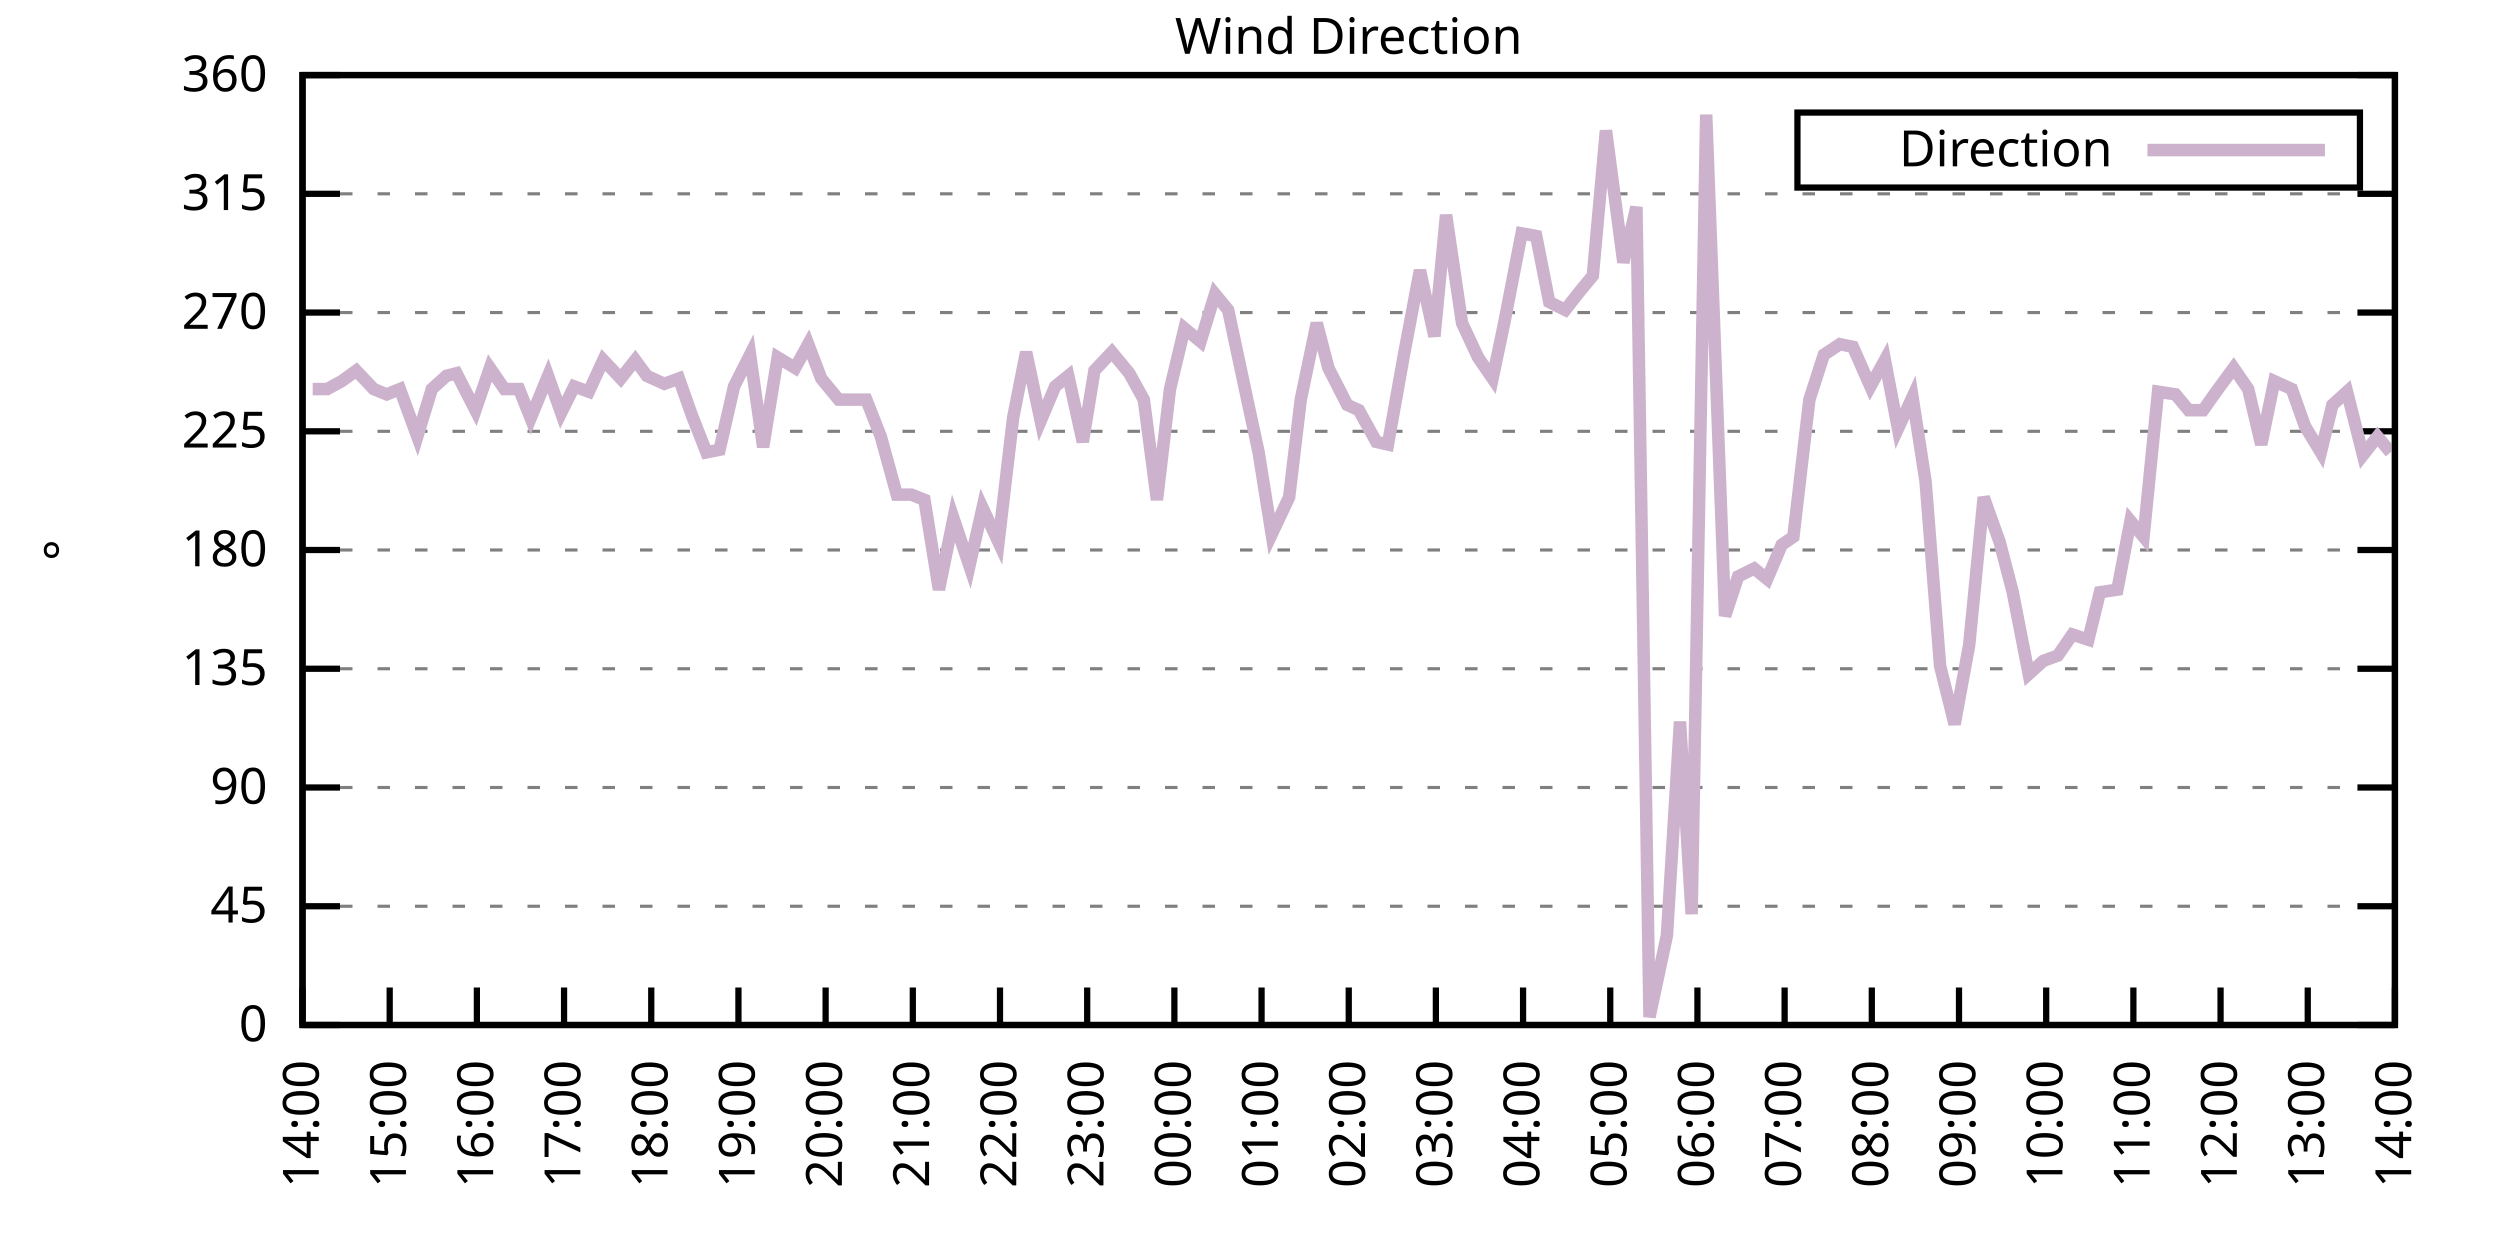
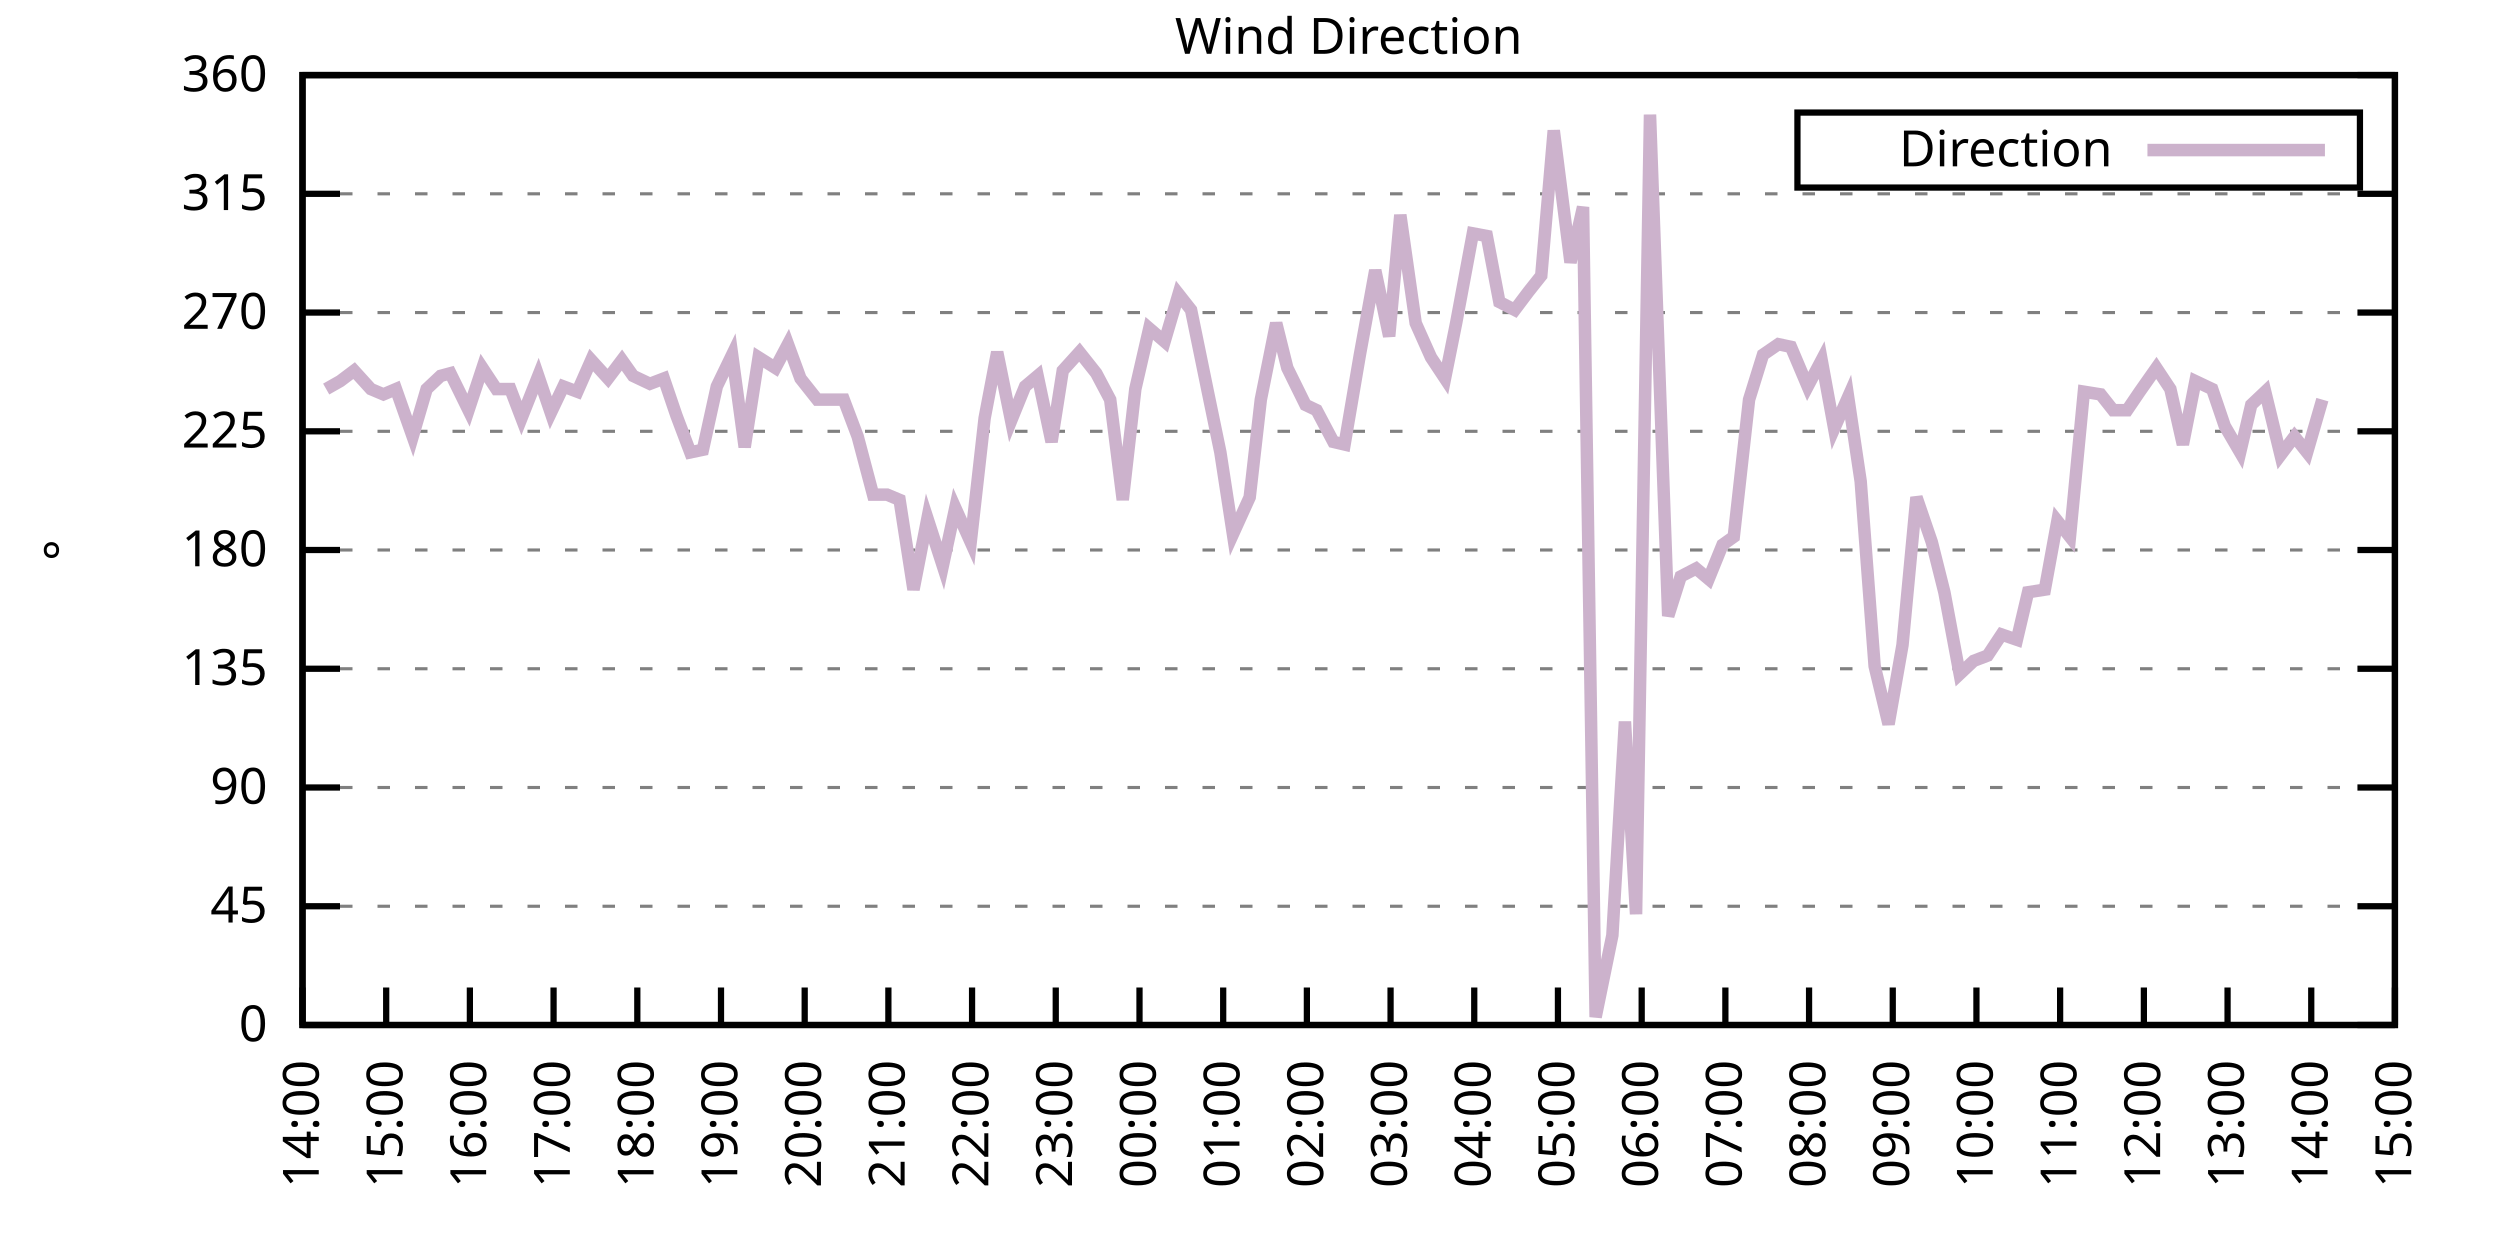
<svg xmlns="http://www.w3.org/2000/svg" xmlns:xlink="http://www.w3.org/1999/xlink" width="400" height="200" viewBox="0 0 400 200">
  <g id="gnuplot_canvas">
    <rect x="0" y="0" width="400" height="200" fill="none" />
    <defs>
      <circle id="gpDot" r="0.5" stroke-width="0.5" stroke="currentColor" />
      <path id="gpPt0" stroke-width="0.333" stroke="currentColor" d="M-1,0 h2 M0,-1 v2" />
      <path id="gpPt1" stroke-width="0.333" stroke="currentColor" d="M-1,-1 L1,1 M1,-1 L-1,1" />
      <path id="gpPt2" stroke-width="0.333" stroke="currentColor" d="M-1,0 L1,0 M0,-1 L0,1 M-1,-1 L1,1 M-1,1 L1,-1" />
      <rect id="gpPt3" stroke-width="0.333" stroke="currentColor" x="-1" y="-1" width="2" height="2" />
      <rect id="gpPt4" stroke-width="0.333" stroke="currentColor" fill="currentColor" x="-1" y="-1" width="2" height="2" />
      <circle id="gpPt5" stroke-width="0.333" stroke="currentColor" cx="0" cy="0" r="1" />
      <use xlink:href="#gpPt5" id="gpPt6" fill="currentColor" stroke="none" />
      <path id="gpPt7" stroke-width="0.333" stroke="currentColor" d="M0,-1.33 L-1.33,0.67 L1.33,0.67 z" />
      <use xlink:href="#gpPt7" id="gpPt8" fill="currentColor" stroke="none" />
      <use xlink:href="#gpPt7" id="gpPt9" stroke="currentColor" transform="rotate(180)" />
      <use xlink:href="#gpPt9" id="gpPt10" fill="currentColor" stroke="none" />
      <use xlink:href="#gpPt3" id="gpPt11" stroke="currentColor" transform="rotate(45)" />
      <use xlink:href="#gpPt11" id="gpPt12" fill="currentColor" stroke="none" />
      <path id="gpPt13" stroke-width="0.333" stroke="currentColor" d="M0,1.330 L1.265,0.411 L0.782,-1.067 L-0.782,-1.076 L-1.265,0.411 z" />
      <use xlink:href="#gpPt13" id="gpPt14" fill="currentColor" stroke="none" />
      <filter id="textbox" filterUnits="objectBoundingBox" x="0" y="0" height="1" width="1">
        <feFlood flood-color="white" flood-opacity="1" result="bgnd" />
        <feComposite in="SourceGraphic" in2="bgnd" operator="atop" />
      </filter>
      <filter id="greybox" filterUnits="objectBoundingBox" x="0" y="0" height="1" width="1">
        <feFlood flood-color="lightgrey" flood-opacity="1" result="grey" />
        <feComposite in="SourceGraphic" in2="grey" operator="atop" />
      </filter>
    </defs>
    <g fill="none" color="white" stroke="currentColor" stroke-width="1.00" stroke-linecap="butt" stroke-linejoin="miter">
</g>
    <g fill="none" color="black" stroke="currentColor" stroke-width="1.00" stroke-linecap="butt" stroke-linejoin="miter">
      <g stroke="none" shape-rendering="crispEdges">
        <polygon fill="rgb(255, 255, 255)" points="48.40,164.00 383.18,164.00 383.18,12.02 48.40,12.02 " />
      </g>
    </g>
    <g fill="none" color="black" stroke="currentColor" stroke-width="1.00" stroke-linecap="butt" stroke-linejoin="miter">
</g>
    <g fill="none" color="black" stroke="black" stroke-width="0.50" stroke-linecap="butt" stroke-linejoin="miter">
</g>
    <g fill="none" color="gray" stroke="currentColor" stroke-width="0.50" stroke-linecap="butt" stroke-linejoin="miter">
      <path stroke="gray" stroke-dasharray="2,4" class="gridline" d="M48.40,164.00 L383.19,164.00  " />
    </g>
    <g fill="none" color="gray" stroke="gray" stroke-width="1.00" stroke-linecap="butt" stroke-linejoin="miter">
</g>
    <g fill="none" color="black" stroke="currentColor" stroke-width="1.00" stroke-linecap="butt" stroke-linejoin="miter">
      <path stroke="black" d="M48.40,164.00 L54.40,164.00 M383.19,164.00 L377.19,164.00  " />
      <g transform="translate(42.80,166.60)" stroke="none" fill="black" font-family="Sans" font-size="8.00" text-anchor="end">
        <text>
          <tspan font-family="Sans"> 0</tspan>
        </text>
      </g>
    </g>
    <g fill="none" color="black" stroke="currentColor" stroke-width="1.00" stroke-linecap="butt" stroke-linejoin="miter">
</g>
    <g fill="none" color="black" stroke="black" stroke-width="0.50" stroke-linecap="butt" stroke-linejoin="miter">
</g>
    <g fill="none" color="gray" stroke="currentColor" stroke-width="0.50" stroke-linecap="butt" stroke-linejoin="miter">
      <path stroke="gray" stroke-dasharray="2,4" class="gridline" d="M48.40,145.00 L383.19,145.00  " />
    </g>
    <g fill="none" color="gray" stroke="gray" stroke-width="1.00" stroke-linecap="butt" stroke-linejoin="miter">
</g>
    <g fill="none" color="black" stroke="currentColor" stroke-width="1.00" stroke-linecap="butt" stroke-linejoin="miter">
      <path stroke="black" d="M48.40,145.00 L54.40,145.00 M383.19,145.00 L377.19,145.00  " />
      <g transform="translate(42.80,147.60)" stroke="none" fill="black" font-family="Sans" font-size="8.00" text-anchor="end">
        <text>
          <tspan font-family="Sans"> 45</tspan>
        </text>
      </g>
    </g>
    <g fill="none" color="black" stroke="currentColor" stroke-width="1.00" stroke-linecap="butt" stroke-linejoin="miter">
</g>
    <g fill="none" color="black" stroke="black" stroke-width="0.50" stroke-linecap="butt" stroke-linejoin="miter">
</g>
    <g fill="none" color="gray" stroke="currentColor" stroke-width="0.50" stroke-linecap="butt" stroke-linejoin="miter">
      <path stroke="gray" stroke-dasharray="2,4" class="gridline" d="M48.40,126.00 L383.19,126.00  " />
    </g>
    <g fill="none" color="gray" stroke="gray" stroke-width="1.00" stroke-linecap="butt" stroke-linejoin="miter">
</g>
    <g fill="none" color="black" stroke="currentColor" stroke-width="1.00" stroke-linecap="butt" stroke-linejoin="miter">
      <path stroke="black" d="M48.40,126.00 L54.40,126.00 M383.19,126.00 L377.19,126.00  " />
      <g transform="translate(42.80,128.60)" stroke="none" fill="black" font-family="Sans" font-size="8.00" text-anchor="end">
        <text>
          <tspan font-family="Sans"> 90</tspan>
        </text>
      </g>
    </g>
    <g fill="none" color="black" stroke="currentColor" stroke-width="1.00" stroke-linecap="butt" stroke-linejoin="miter">
</g>
    <g fill="none" color="black" stroke="black" stroke-width="0.50" stroke-linecap="butt" stroke-linejoin="miter">
</g>
    <g fill="none" color="gray" stroke="currentColor" stroke-width="0.50" stroke-linecap="butt" stroke-linejoin="miter">
      <path stroke="gray" stroke-dasharray="2,4" class="gridline" d="M48.40,107.00 L383.19,107.00  " />
    </g>
    <g fill="none" color="gray" stroke="gray" stroke-width="1.00" stroke-linecap="butt" stroke-linejoin="miter">
</g>
    <g fill="none" color="black" stroke="currentColor" stroke-width="1.00" stroke-linecap="butt" stroke-linejoin="miter">
      <path stroke="black" d="M48.40,107.00 L54.40,107.00 M383.19,107.00 L377.19,107.00  " />
      <g transform="translate(42.80,109.60)" stroke="none" fill="black" font-family="Sans" font-size="8.00" text-anchor="end">
        <text>
          <tspan font-family="Sans"> 135</tspan>
        </text>
      </g>
    </g>
    <g fill="none" color="black" stroke="currentColor" stroke-width="1.00" stroke-linecap="butt" stroke-linejoin="miter">
</g>
    <g fill="none" color="black" stroke="black" stroke-width="0.50" stroke-linecap="butt" stroke-linejoin="miter">
</g>
    <g fill="none" color="gray" stroke="currentColor" stroke-width="0.50" stroke-linecap="butt" stroke-linejoin="miter">
      <path stroke="gray" stroke-dasharray="2,4" class="gridline" d="M48.40,88.00 L383.19,88.00  " />
    </g>
    <g fill="none" color="gray" stroke="gray" stroke-width="1.00" stroke-linecap="butt" stroke-linejoin="miter">
</g>
    <g fill="none" color="black" stroke="currentColor" stroke-width="1.00" stroke-linecap="butt" stroke-linejoin="miter">
      <path stroke="black" d="M48.40,88.00 L54.40,88.00 M383.19,88.00 L377.19,88.00  " />
      <g transform="translate(42.80,90.60)" stroke="none" fill="black" font-family="Sans" font-size="8.00" text-anchor="end">
        <text>
          <tspan font-family="Sans"> 180</tspan>
        </text>
      </g>
    </g>
    <g fill="none" color="black" stroke="currentColor" stroke-width="1.00" stroke-linecap="butt" stroke-linejoin="miter">
</g>
    <g fill="none" color="black" stroke="black" stroke-width="0.50" stroke-linecap="butt" stroke-linejoin="miter">
</g>
    <g fill="none" color="gray" stroke="currentColor" stroke-width="0.50" stroke-linecap="butt" stroke-linejoin="miter">
      <path stroke="gray" stroke-dasharray="2,4" class="gridline" d="M48.40,69.01 L383.19,69.01  " />
    </g>
    <g fill="none" color="gray" stroke="gray" stroke-width="1.00" stroke-linecap="butt" stroke-linejoin="miter">
</g>
    <g fill="none" color="black" stroke="currentColor" stroke-width="1.00" stroke-linecap="butt" stroke-linejoin="miter">
      <path stroke="black" d="M48.40,69.01 L54.40,69.01 M383.19,69.01 L377.19,69.01  " />
      <g transform="translate(42.80,71.61)" stroke="none" fill="black" font-family="Sans" font-size="8.00" text-anchor="end">
        <text>
          <tspan font-family="Sans"> 225</tspan>
        </text>
      </g>
    </g>
    <g fill="none" color="black" stroke="currentColor" stroke-width="1.00" stroke-linecap="butt" stroke-linejoin="miter">
</g>
    <g fill="none" color="black" stroke="black" stroke-width="0.50" stroke-linecap="butt" stroke-linejoin="miter">
</g>
    <g fill="none" color="gray" stroke="currentColor" stroke-width="0.50" stroke-linecap="butt" stroke-linejoin="miter">
      <path stroke="gray" stroke-dasharray="2,4" class="gridline" d="M48.40,50.01 L383.19,50.01  " />
    </g>
    <g fill="none" color="gray" stroke="gray" stroke-width="1.00" stroke-linecap="butt" stroke-linejoin="miter">
</g>
    <g fill="none" color="black" stroke="currentColor" stroke-width="1.00" stroke-linecap="butt" stroke-linejoin="miter">
      <path stroke="black" d="M48.40,50.01 L54.40,50.01 M383.19,50.01 L377.19,50.01  " />
      <g transform="translate(42.80,52.61)" stroke="none" fill="black" font-family="Sans" font-size="8.00" text-anchor="end">
        <text>
          <tspan font-family="Sans"> 270</tspan>
        </text>
      </g>
    </g>
    <g fill="none" color="black" stroke="currentColor" stroke-width="1.00" stroke-linecap="butt" stroke-linejoin="miter">
</g>
    <g fill="none" color="black" stroke="black" stroke-width="0.50" stroke-linecap="butt" stroke-linejoin="miter">
</g>
    <g fill="none" color="gray" stroke="currentColor" stroke-width="0.50" stroke-linecap="butt" stroke-linejoin="miter">
      <path stroke="gray" stroke-dasharray="2,4" class="gridline" d="M48.40,31.01 L383.19,31.01  " />
    </g>
    <g fill="none" color="gray" stroke="gray" stroke-width="1.00" stroke-linecap="butt" stroke-linejoin="miter">
</g>
    <g fill="none" color="black" stroke="currentColor" stroke-width="1.00" stroke-linecap="butt" stroke-linejoin="miter">
      <path stroke="black" d="M48.40,31.01 L54.40,31.01 M383.19,31.01 L377.19,31.01  " />
      <g transform="translate(42.80,33.61)" stroke="none" fill="black" font-family="Sans" font-size="8.00" text-anchor="end">
        <text>
          <tspan font-family="Sans"> 315</tspan>
        </text>
      </g>
    </g>
    <g fill="none" color="black" stroke="currentColor" stroke-width="1.00" stroke-linecap="butt" stroke-linejoin="miter">
</g>
    <g fill="none" color="black" stroke="black" stroke-width="0.50" stroke-linecap="butt" stroke-linejoin="miter">
</g>
    <g fill="none" color="gray" stroke="currentColor" stroke-width="0.50" stroke-linecap="butt" stroke-linejoin="miter">
      <path stroke="gray" stroke-dasharray="2,4" class="gridline" d="M48.40,12.01 L383.19,12.01  " />
    </g>
    <g fill="none" color="gray" stroke="gray" stroke-width="1.00" stroke-linecap="butt" stroke-linejoin="miter">
</g>
    <g fill="none" color="black" stroke="currentColor" stroke-width="1.00" stroke-linecap="butt" stroke-linejoin="miter">
      <path stroke="black" d="M48.40,12.01 L54.40,12.01 M383.19,12.01 L377.19,12.01  " />
      <g transform="translate(42.80,14.61)" stroke="none" fill="black" font-family="Sans" font-size="8.00" text-anchor="end">
        <text>
          <tspan font-family="Sans"> 360</tspan>
        </text>
      </g>
    </g>
    <g fill="none" color="black" stroke="currentColor" stroke-width="1.00" stroke-linecap="butt" stroke-linejoin="miter">
      <path stroke="black" d="M48.40,164.00 L48.40,158.00  " />
      <g transform="translate(51.00,169.60) rotate(270.00)" stroke="none" fill="black" font-family="Sans" font-size="8.00" text-anchor="end">
        <text>
          <tspan font-family="Sans">14:00</tspan>
        </text>
      </g>
    </g>
    <g fill="none" color="black" stroke="currentColor" stroke-width="1.00" stroke-linecap="butt" stroke-linejoin="miter">
-       <path stroke="black" d="M62.35,164.00 L62.35,158.00  " />
-       <g transform="translate(64.95,169.60) rotate(270.00)" stroke="none" fill="black" font-family="Sans" font-size="8.00" text-anchor="end">
+       <path stroke="black" d="M61.79,164.00 L61.79,158.00  " />
+       <g transform="translate(64.39,169.60) rotate(270.00)" stroke="none" fill="black" font-family="Sans" font-size="8.00" text-anchor="end">
        <text>
          <tspan font-family="Sans">15:00</tspan>
        </text>
      </g>
    </g>
    <g fill="none" color="black" stroke="currentColor" stroke-width="1.00" stroke-linecap="butt" stroke-linejoin="miter">
-       <path stroke="black" d="M76.30,164.00 L76.30,158.00  " />
-       <g transform="translate(78.90,169.60) rotate(270.00)" stroke="none" fill="black" font-family="Sans" font-size="8.00" text-anchor="end">
+       <path stroke="black" d="M75.18,164.00 L75.18,158.00  " />
+       <g transform="translate(77.78,169.60) rotate(270.00)" stroke="none" fill="black" font-family="Sans" font-size="8.00" text-anchor="end">
        <text>
          <tspan font-family="Sans">16:00</tspan>
        </text>
      </g>
    </g>
    <g fill="none" color="black" stroke="currentColor" stroke-width="1.00" stroke-linecap="butt" stroke-linejoin="miter">
-       <path stroke="black" d="M90.25,164.00 L90.25,158.00  " />
-       <g transform="translate(92.85,169.60) rotate(270.00)" stroke="none" fill="black" font-family="Sans" font-size="8.00" text-anchor="end">
+       <path stroke="black" d="M88.57,164.00 L88.57,158.00  " />
+       <g transform="translate(91.17,169.60) rotate(270.00)" stroke="none" fill="black" font-family="Sans" font-size="8.00" text-anchor="end">
        <text>
          <tspan font-family="Sans">17:00</tspan>
        </text>
      </g>
    </g>
    <g fill="none" color="black" stroke="currentColor" stroke-width="1.00" stroke-linecap="butt" stroke-linejoin="miter">
-       <path stroke="black" d="M104.20,164.00 L104.20,158.00  " />
-       <g transform="translate(106.80,169.60) rotate(270.00)" stroke="none" fill="black" font-family="Sans" font-size="8.00" text-anchor="end">
+       <path stroke="black" d="M101.97,164.00 L101.97,158.00  " />
+       <g transform="translate(104.57,169.60) rotate(270.00)" stroke="none" fill="black" font-family="Sans" font-size="8.00" text-anchor="end">
        <text>
          <tspan font-family="Sans">18:00</tspan>
        </text>
      </g>
    </g>
    <g fill="none" color="black" stroke="currentColor" stroke-width="1.00" stroke-linecap="butt" stroke-linejoin="miter">
-       <path stroke="black" d="M118.15,164.00 L118.15,158.00  " />
-       <g transform="translate(120.75,169.60) rotate(270.00)" stroke="none" fill="black" font-family="Sans" font-size="8.00" text-anchor="end">
+       <path stroke="black" d="M115.36,164.00 L115.36,158.00  " />
+       <g transform="translate(117.96,169.60) rotate(270.00)" stroke="none" fill="black" font-family="Sans" font-size="8.00" text-anchor="end">
        <text>
          <tspan font-family="Sans">19:00</tspan>
        </text>
      </g>
    </g>
    <g fill="none" color="black" stroke="currentColor" stroke-width="1.00" stroke-linecap="butt" stroke-linejoin="miter">
-       <path stroke="black" d="M132.10,164.00 L132.10,158.00  " />
-       <g transform="translate(134.70,169.60) rotate(270.00)" stroke="none" fill="black" font-family="Sans" font-size="8.00" text-anchor="end">
+       <path stroke="black" d="M128.75,164.00 L128.75,158.00  " />
+       <g transform="translate(131.35,169.60) rotate(270.00)" stroke="none" fill="black" font-family="Sans" font-size="8.00" text-anchor="end">
        <text>
          <tspan font-family="Sans">20:00</tspan>
        </text>
      </g>
    </g>
    <g fill="none" color="black" stroke="currentColor" stroke-width="1.00" stroke-linecap="butt" stroke-linejoin="miter">
-       <path stroke="black" d="M146.05,164.00 L146.05,158.00  " />
-       <g transform="translate(148.65,169.60) rotate(270.00)" stroke="none" fill="black" font-family="Sans" font-size="8.00" text-anchor="end">
+       <path stroke="black" d="M142.14,164.00 L142.14,158.00  " />
+       <g transform="translate(144.74,169.60) rotate(270.00)" stroke="none" fill="black" font-family="Sans" font-size="8.00" text-anchor="end">
        <text>
          <tspan font-family="Sans">21:00</tspan>
        </text>
      </g>
    </g>
    <g fill="none" color="black" stroke="currentColor" stroke-width="1.00" stroke-linecap="butt" stroke-linejoin="miter">
-       <path stroke="black" d="M160.00,164.00 L160.00,158.00  " />
-       <g transform="translate(162.60,169.60) rotate(270.00)" stroke="none" fill="black" font-family="Sans" font-size="8.00" text-anchor="end">
+       <path stroke="black" d="M155.53,164.00 L155.53,158.00  " />
+       <g transform="translate(158.13,169.60) rotate(270.00)" stroke="none" fill="black" font-family="Sans" font-size="8.00" text-anchor="end">
        <text>
          <tspan font-family="Sans">22:00</tspan>
        </text>
      </g>
    </g>
    <g fill="none" color="black" stroke="currentColor" stroke-width="1.00" stroke-linecap="butt" stroke-linejoin="miter">
-       <path stroke="black" d="M173.95,164.00 L173.95,158.00  " />
-       <g transform="translate(176.55,169.60) rotate(270.00)" stroke="none" fill="black" font-family="Sans" font-size="8.00" text-anchor="end">
+       <path stroke="black" d="M168.92,164.00 L168.92,158.00  " />
+       <g transform="translate(171.52,169.60) rotate(270.00)" stroke="none" fill="black" font-family="Sans" font-size="8.00" text-anchor="end">
        <text>
          <tspan font-family="Sans">23:00</tspan>
        </text>
      </g>
    </g>
    <g fill="none" color="black" stroke="currentColor" stroke-width="1.00" stroke-linecap="butt" stroke-linejoin="miter">
-       <path stroke="black" d="M187.90,164.00 L187.90,158.00  " />
-       <g transform="translate(190.50,169.60) rotate(270.00)" stroke="none" fill="black" font-family="Sans" font-size="8.00" text-anchor="end">
+       <path stroke="black" d="M182.32,164.00 L182.32,158.00  " />
+       <g transform="translate(184.92,169.60) rotate(270.00)" stroke="none" fill="black" font-family="Sans" font-size="8.00" text-anchor="end">
        <text>
          <tspan font-family="Sans">00:00</tspan>
        </text>
      </g>
    </g>
    <g fill="none" color="black" stroke="currentColor" stroke-width="1.00" stroke-linecap="butt" stroke-linejoin="miter">
-       <path stroke="black" d="M201.85,164.00 L201.85,158.00  " />
-       <g transform="translate(204.45,169.60) rotate(270.00)" stroke="none" fill="black" font-family="Sans" font-size="8.00" text-anchor="end">
+       <path stroke="black" d="M195.71,164.00 L195.71,158.00  " />
+       <g transform="translate(198.31,169.60) rotate(270.00)" stroke="none" fill="black" font-family="Sans" font-size="8.00" text-anchor="end">
        <text>
          <tspan font-family="Sans">01:00</tspan>
        </text>
      </g>
    </g>
    <g fill="none" color="black" stroke="currentColor" stroke-width="1.00" stroke-linecap="butt" stroke-linejoin="miter">
-       <path stroke="black" d="M215.80,164.00 L215.80,158.00  " />
-       <g transform="translate(218.40,169.60) rotate(270.00)" stroke="none" fill="black" font-family="Sans" font-size="8.00" text-anchor="end">
+       <path stroke="black" d="M209.10,164.00 L209.10,158.00  " />
+       <g transform="translate(211.70,169.60) rotate(270.00)" stroke="none" fill="black" font-family="Sans" font-size="8.00" text-anchor="end">
        <text>
          <tspan font-family="Sans">02:00</tspan>
        </text>
      </g>
    </g>
    <g fill="none" color="black" stroke="currentColor" stroke-width="1.00" stroke-linecap="butt" stroke-linejoin="miter">
-       <path stroke="black" d="M229.74,164.00 L229.74,158.00  " />
-       <g transform="translate(232.34,169.60) rotate(270.00)" stroke="none" fill="black" font-family="Sans" font-size="8.00" text-anchor="end">
+       <path stroke="black" d="M222.49,164.00 L222.49,158.00  " />
+       <g transform="translate(225.09,169.60) rotate(270.00)" stroke="none" fill="black" font-family="Sans" font-size="8.00" text-anchor="end">
        <text>
          <tspan font-family="Sans">03:00</tspan>
        </text>
      </g>
    </g>
    <g fill="none" color="black" stroke="currentColor" stroke-width="1.00" stroke-linecap="butt" stroke-linejoin="miter">
-       <path stroke="black" d="M243.69,164.00 L243.69,158.00  " />
-       <g transform="translate(246.29,169.60) rotate(270.00)" stroke="none" fill="black" font-family="Sans" font-size="8.00" text-anchor="end">
+       <path stroke="black" d="M235.88,164.00 L235.88,158.00  " />
+       <g transform="translate(238.48,169.60) rotate(270.00)" stroke="none" fill="black" font-family="Sans" font-size="8.00" text-anchor="end">
        <text>
          <tspan font-family="Sans">04:00</tspan>
        </text>
      </g>
    </g>
    <g fill="none" color="black" stroke="currentColor" stroke-width="1.00" stroke-linecap="butt" stroke-linejoin="miter">
-       <path stroke="black" d="M257.64,164.00 L257.64,158.00  " />
-       <g transform="translate(260.24,169.60) rotate(270.00)" stroke="none" fill="black" font-family="Sans" font-size="8.00" text-anchor="end">
+       <path stroke="black" d="M249.27,164.00 L249.27,158.00  " />
+       <g transform="translate(251.87,169.60) rotate(270.00)" stroke="none" fill="black" font-family="Sans" font-size="8.00" text-anchor="end">
        <text>
          <tspan font-family="Sans">05:00</tspan>
        </text>
      </g>
    </g>
    <g fill="none" color="black" stroke="currentColor" stroke-width="1.00" stroke-linecap="butt" stroke-linejoin="miter">
-       <path stroke="black" d="M271.59,164.00 L271.59,158.00  " />
-       <g transform="translate(274.19,169.60) rotate(270.00)" stroke="none" fill="black" font-family="Sans" font-size="8.00" text-anchor="end">
+       <path stroke="black" d="M262.67,164.00 L262.67,158.00  " />
+       <g transform="translate(265.27,169.60) rotate(270.00)" stroke="none" fill="black" font-family="Sans" font-size="8.00" text-anchor="end">
        <text>
          <tspan font-family="Sans">06:00</tspan>
        </text>
      </g>
    </g>
    <g fill="none" color="black" stroke="currentColor" stroke-width="1.00" stroke-linecap="butt" stroke-linejoin="miter">
-       <path stroke="black" d="M285.54,164.00 L285.54,158.00  " />
-       <g transform="translate(288.14,169.60) rotate(270.00)" stroke="none" fill="black" font-family="Sans" font-size="8.00" text-anchor="end">
+       <path stroke="black" d="M276.06,164.00 L276.06,158.00  " />
+       <g transform="translate(278.66,169.60) rotate(270.00)" stroke="none" fill="black" font-family="Sans" font-size="8.00" text-anchor="end">
        <text>
          <tspan font-family="Sans">07:00</tspan>
        </text>
      </g>
    </g>
    <g fill="none" color="black" stroke="currentColor" stroke-width="1.00" stroke-linecap="butt" stroke-linejoin="miter">
-       <path stroke="black" d="M299.49,164.00 L299.49,158.00  " />
-       <g transform="translate(302.09,169.60) rotate(270.00)" stroke="none" fill="black" font-family="Sans" font-size="8.00" text-anchor="end">
+       <path stroke="black" d="M289.45,164.00 L289.45,158.00  " />
+       <g transform="translate(292.05,169.60) rotate(270.00)" stroke="none" fill="black" font-family="Sans" font-size="8.00" text-anchor="end">
        <text>
          <tspan font-family="Sans">08:00</tspan>
        </text>
      </g>
    </g>
    <g fill="none" color="black" stroke="currentColor" stroke-width="1.00" stroke-linecap="butt" stroke-linejoin="miter">
-       <path stroke="black" d="M313.44,164.00 L313.44,158.00  " />
-       <g transform="translate(316.04,169.60) rotate(270.00)" stroke="none" fill="black" font-family="Sans" font-size="8.00" text-anchor="end">
+       <path stroke="black" d="M302.84,164.00 L302.84,158.00  " />
+       <g transform="translate(305.44,169.60) rotate(270.00)" stroke="none" fill="black" font-family="Sans" font-size="8.00" text-anchor="end">
        <text>
          <tspan font-family="Sans">09:00</tspan>
        </text>
      </g>
    </g>
    <g fill="none" color="black" stroke="currentColor" stroke-width="1.00" stroke-linecap="butt" stroke-linejoin="miter">
-       <path stroke="black" d="M327.39,164.00 L327.39,158.00  " />
-       <g transform="translate(329.99,169.60) rotate(270.00)" stroke="none" fill="black" font-family="Sans" font-size="8.00" text-anchor="end">
+       <path stroke="black" d="M316.23,164.00 L316.23,158.00  " />
+       <g transform="translate(318.83,169.60) rotate(270.00)" stroke="none" fill="black" font-family="Sans" font-size="8.00" text-anchor="end">
        <text>
          <tspan font-family="Sans">10:00</tspan>
        </text>
      </g>
    </g>
    <g fill="none" color="black" stroke="currentColor" stroke-width="1.00" stroke-linecap="butt" stroke-linejoin="miter">
-       <path stroke="black" d="M341.34,164.00 L341.34,158.00  " />
-       <g transform="translate(343.94,169.60) rotate(270.00)" stroke="none" fill="black" font-family="Sans" font-size="8.00" text-anchor="end">
+       <path stroke="black" d="M329.62,164.00 L329.62,158.00  " />
+       <g transform="translate(332.22,169.60) rotate(270.00)" stroke="none" fill="black" font-family="Sans" font-size="8.00" text-anchor="end">
        <text>
          <tspan font-family="Sans">11:00</tspan>
        </text>
      </g>
    </g>
    <g fill="none" color="black" stroke="currentColor" stroke-width="1.00" stroke-linecap="butt" stroke-linejoin="miter">
-       <path stroke="black" d="M355.29,164.00 L355.29,158.00  " />
-       <g transform="translate(357.89,169.60) rotate(270.00)" stroke="none" fill="black" font-family="Sans" font-size="8.00" text-anchor="end">
+       <path stroke="black" d="M343.02,164.00 L343.02,158.00  " />
+       <g transform="translate(345.62,169.60) rotate(270.00)" stroke="none" fill="black" font-family="Sans" font-size="8.00" text-anchor="end">
        <text>
          <tspan font-family="Sans">12:00</tspan>
        </text>
      </g>
    </g>
    <g fill="none" color="black" stroke="currentColor" stroke-width="1.00" stroke-linecap="butt" stroke-linejoin="miter">
-       <path stroke="black" d="M369.24,164.00 L369.24,158.00  " />
-       <g transform="translate(371.84,169.60) rotate(270.00)" stroke="none" fill="black" font-family="Sans" font-size="8.00" text-anchor="end">
+       <path stroke="black" d="M356.41,164.00 L356.41,158.00  " />
+       <g transform="translate(359.01,169.60) rotate(270.00)" stroke="none" fill="black" font-family="Sans" font-size="8.00" text-anchor="end">
        <text>
          <tspan font-family="Sans">13:00</tspan>
+         </text>
+       </g>
+     </g>
+     <g fill="none" color="black" stroke="currentColor" stroke-width="1.00" stroke-linecap="butt" stroke-linejoin="miter">
+       <path stroke="black" d="M369.80,164.00 L369.80,158.00  " />
+       <g transform="translate(372.40,169.60) rotate(270.00)" stroke="none" fill="black" font-family="Sans" font-size="8.00" text-anchor="end">
+         <text>
+           <tspan font-family="Sans">14:00</tspan>
        </text>
      </g>
    </g>
    <g fill="none" color="black" stroke="currentColor" stroke-width="1.00" stroke-linecap="butt" stroke-linejoin="miter">
      <path stroke="black" d="M383.19,164.00 L383.19,158.00  " />
      <g transform="translate(385.79,169.60) rotate(270.00)" stroke="none" fill="black" font-family="Sans" font-size="8.00" text-anchor="end">
        <text>
-           <tspan font-family="Sans">14:00</tspan>
+           <tspan font-family="Sans">15:00</tspan>
        </text>
      </g>
    </g>
    <g fill="none" color="black" stroke="currentColor" stroke-width="1.00" stroke-linecap="butt" stroke-linejoin="miter">
</g>
    <g fill="none" color="black" stroke="currentColor" stroke-width="1.00" stroke-linecap="butt" stroke-linejoin="miter">
      <path stroke="black" d="M48.40,12.01 L48.40,164.00 L383.19,164.00 L383.19,12.01 L48.40,12.01 Z  " />
    </g>
    <g fill="none" color="black" stroke="currentColor" stroke-width="1.00" stroke-linecap="butt" stroke-linejoin="miter">
</g>
    <g fill="none" color="black" stroke="currentColor" stroke-width="1.00" stroke-linecap="butt" stroke-linejoin="miter">
      <path stroke="black" d="M287.59,30.01 L287.59,18.01 L377.59,18.01 L377.59,30.01 L287.59,30.01 Z  " />
    </g>
    <g id="Wind_direction_plot_1">
      <g fill="none" color="white" stroke="black" stroke-width="2.00" stroke-linecap="butt" stroke-linejoin="miter">
</g>
      <g fill="none" color="black" stroke="currentColor" stroke-width="2.00" stroke-linecap="butt" stroke-linejoin="miter">
        <g transform="translate(337.99,26.61)" stroke="none" fill="black" font-family="Sans" font-size="8.00" text-anchor="end">
          <text>
            <tspan font-family="Sans">Direction</tspan>
          </text>
        </g>
      </g>
      <g fill="none" color="black" stroke="currentColor" stroke-width="2.00" stroke-linecap="butt" stroke-linejoin="miter">
-         <path stroke="rgb(204, 178, 204)" d="M343.59,24.01 L371.99,24.01 M50.03,62.25 L52.35,62.25 L54.68,60.98 L57.00,59.30 L59.79,62.25 L61.88,63.10   L63.98,62.25 L66.77,69.85 L69.09,62.25 L71.42,60.14 L73.04,59.72 L76.07,65.63 L78.39,58.87 L80.72,62.25   L83.04,62.25 L84.90,66.90 L87.69,60.14 L89.78,66.05 L91.88,61.83 L94.20,62.67 L96.53,57.61 L99.32,60.56   L101.64,57.61 L103.50,60.14 L106.29,61.41 L108.62,60.56 L110.71,66.47 L113.03,72.38 L115.13,71.96 L117.45,61.83   L120.01,56.76 L122.10,71.54 L124.43,57.18 L127.22,58.87 L129.31,55.07 L131.40,60.56 L134.19,63.94 L136.28,63.94   L138.61,63.94 L140.93,69.85 L143.49,79.14 L145.81,79.14 L147.91,79.98 L150.23,94.34 L152.56,82.94 L155.11,90.54   L157.21,81.25 L159.76,86.74 L162.09,66.90 L164.18,56.34 L166.51,67.32 L168.83,61.83 L170.92,60.14 L173.25,70.70   L175.11,59.30 L177.90,56.34 L180.69,59.72 L183.01,63.94 L185.11,79.98 L187.20,62.25 L189.52,52.54 L192.08,54.65   L194.41,47.05 L196.50,49.59 L199.29,62.67 L201.38,72.38 L203.47,85.47 L206.26,79.56 L208.12,63.94 L210.68,51.70   L212.54,58.87 L215.56,64.78 L217.42,65.63 L220.21,70.70 L222.07,71.12 L224.63,56.76 L227.19,43.25 L229.51,53.81   L231.37,34.39 L233.93,51.70 L236.49,57.18 L238.81,60.56 L240.67,51.70 L243.46,37.34 L245.79,37.76 L247.88,48.32   L250.44,49.59 L252.76,46.63 L254.85,44.10 L256.95,20.88 L259.74,41.99 L261.83,33.12 L263.92,162.73 L266.71,149.65   L268.80,115.45 L270.66,146.27 L272.99,18.34 L276.01,98.56 L278.10,92.23 L280.66,90.96 L282.75,92.65 L285.08,87.16   L286.94,85.89 L289.50,63.94 L291.82,56.76 L294.38,55.07 L296.47,55.50 L299.26,61.83 L301.58,57.61 L303.68,68.58   L306.00,63.52 L308.09,77.03 L310.42,106.58 L312.74,115.87 L315.07,103.20 L317.39,79.56 L319.95,86.74 L322.04,94.76   L324.60,107.85 L326.93,105.74 L329.25,104.89 L331.58,101.52 L334.13,102.36 L335.99,94.76 L338.78,94.34 L340.88,83.36   L342.97,85.89 L345.29,62.67 L348.08,63.10 L350.18,65.63 L352.50,65.63 L354.59,62.67 L357.38,58.87 L359.71,62.25   L361.80,71.12 L363.89,60.98 L366.68,62.25 L368.78,68.16 L371.33,72.38 L373.19,64.78 L375.52,62.67 L378.08,72.81   L380.40,69.85 L382.49,72.38  " />
+         <path stroke="rgb(204, 178, 204)" d="M343.59,24.01 L371.99,24.01 M52.19,62.25 L54.43,60.98 L56.66,59.30 L59.34,62.25 L61.35,63.10 L63.35,62.25   L66.03,69.85 L68.26,62.25 L70.50,60.14 L72.06,59.72 L74.96,65.63 L77.19,58.87 L79.42,62.25 L81.66,62.25   L83.44,66.90 L86.12,60.14 L88.13,66.05 L90.14,61.83 L92.37,62.67 L94.60,57.61 L97.28,60.56 L99.51,57.61   L101.30,60.14 L103.98,61.41 L106.21,60.56 L108.22,66.47 L110.45,72.38 L112.46,71.96 L114.69,61.83 L117.14,56.76   L119.15,71.54 L121.38,57.18 L124.06,58.87 L126.07,55.07 L128.08,60.56 L130.76,63.94 L132.77,63.94 L135.00,63.94   L137.23,69.85 L139.69,79.14 L141.92,79.14 L143.93,79.98 L146.16,94.34 L148.39,82.94 L150.85,90.54 L152.85,81.25   L155.31,86.74 L157.54,66.90 L159.55,56.34 L161.78,67.32 L164.01,61.83 L166.02,60.14 L168.25,70.70 L170.04,59.30   L172.72,56.34 L175.40,59.72 L177.63,63.94 L179.64,79.98 L181.65,62.25 L183.88,52.54 L186.33,54.65 L188.57,47.05   L190.57,49.59 L193.25,62.67 L195.26,72.38 L197.27,85.47 L199.95,79.56 L201.73,63.94 L204.19,51.70 L205.97,58.87   L208.88,64.78 L210.66,65.63 L213.34,70.70 L215.13,71.12 L217.58,56.76 L220.04,43.25 L222.27,53.81 L224.05,34.39   L226.51,51.70 L228.96,57.18 L231.20,60.56 L232.98,51.70 L235.66,37.34 L237.89,37.76 L239.90,48.32 L242.36,49.59   L244.59,46.63 L246.60,44.10 L248.60,20.88 L251.28,41.99 L253.29,33.12 L255.30,162.73 L257.98,149.65 L259.99,115.45   L261.77,146.27 L264.00,18.34 L266.91,98.56 L268.92,92.23 L271.37,90.96 L273.38,92.65 L275.61,87.16 L277.40,85.89   L279.85,63.94 L282.08,56.76 L284.54,55.07 L286.55,55.50 L289.23,61.83 L291.46,57.61 L293.47,68.58 L295.70,63.52   L297.71,77.03 L299.94,106.58 L302.17,115.87 L304.40,103.20 L306.63,79.56 L309.09,86.74 L311.10,94.76 L313.55,107.85   L315.79,105.74 L318.02,104.89 L320.25,101.52 L322.70,102.36 L324.49,94.76 L327.17,94.34 L329.18,83.36 L331.19,85.89   L333.42,62.67 L336.10,63.10 L338.10,65.63 L340.34,65.63 L342.35,62.67 L345.02,58.87 L347.26,62.25 L349.26,71.12   L351.27,60.98 L353.95,62.25 L355.96,68.16 L358.42,72.38 L360.20,64.78 L362.43,62.67 L364.89,72.81 L367.12,69.85   L369.13,72.38 L371.58,63.94  " />
      </g>
    </g>
    <g fill="none" color="black" stroke="currentColor" stroke-width="2.00" stroke-linecap="butt" stroke-linejoin="miter">
</g>
    <g fill="none" color="black" stroke="black" stroke-width="1.00" stroke-linecap="butt" stroke-linejoin="miter">
</g>
    <g fill="none" color="black" stroke="currentColor" stroke-width="1.00" stroke-linecap="butt" stroke-linejoin="miter">
      <path stroke="black" d="M48.40,12.01 L48.40,164.00 L383.19,164.00 L383.19,12.01 L48.40,12.01 Z  " />
      <g transform="translate(12.80,88.01) rotate(270.00)" stroke="none" fill="black" font-family="Sans" font-size="8.00" text-anchor="middle">
        <text>
          <tspan font-family="Sans">°</tspan>
        </text>
      </g>
    </g>
    <g fill="none" color="black" stroke="currentColor" stroke-width="1.00" stroke-linecap="butt" stroke-linejoin="miter">
</g>
    <g fill="none" color="black" stroke="currentColor" stroke-width="1.00" stroke-linecap="butt" stroke-linejoin="miter">
      <g transform="translate(215.79,8.61)" stroke="none" fill="black" font-family="Sans" font-size="8.00" text-anchor="middle">
        <text>
          <tspan font-family="Sans">Wind Direction</tspan>
        </text>
      </g>
    </g>
    <g fill="none" color="black" stroke="currentColor" stroke-width="1.00" stroke-linecap="butt" stroke-linejoin="miter">
</g>
  </g>
</svg>
